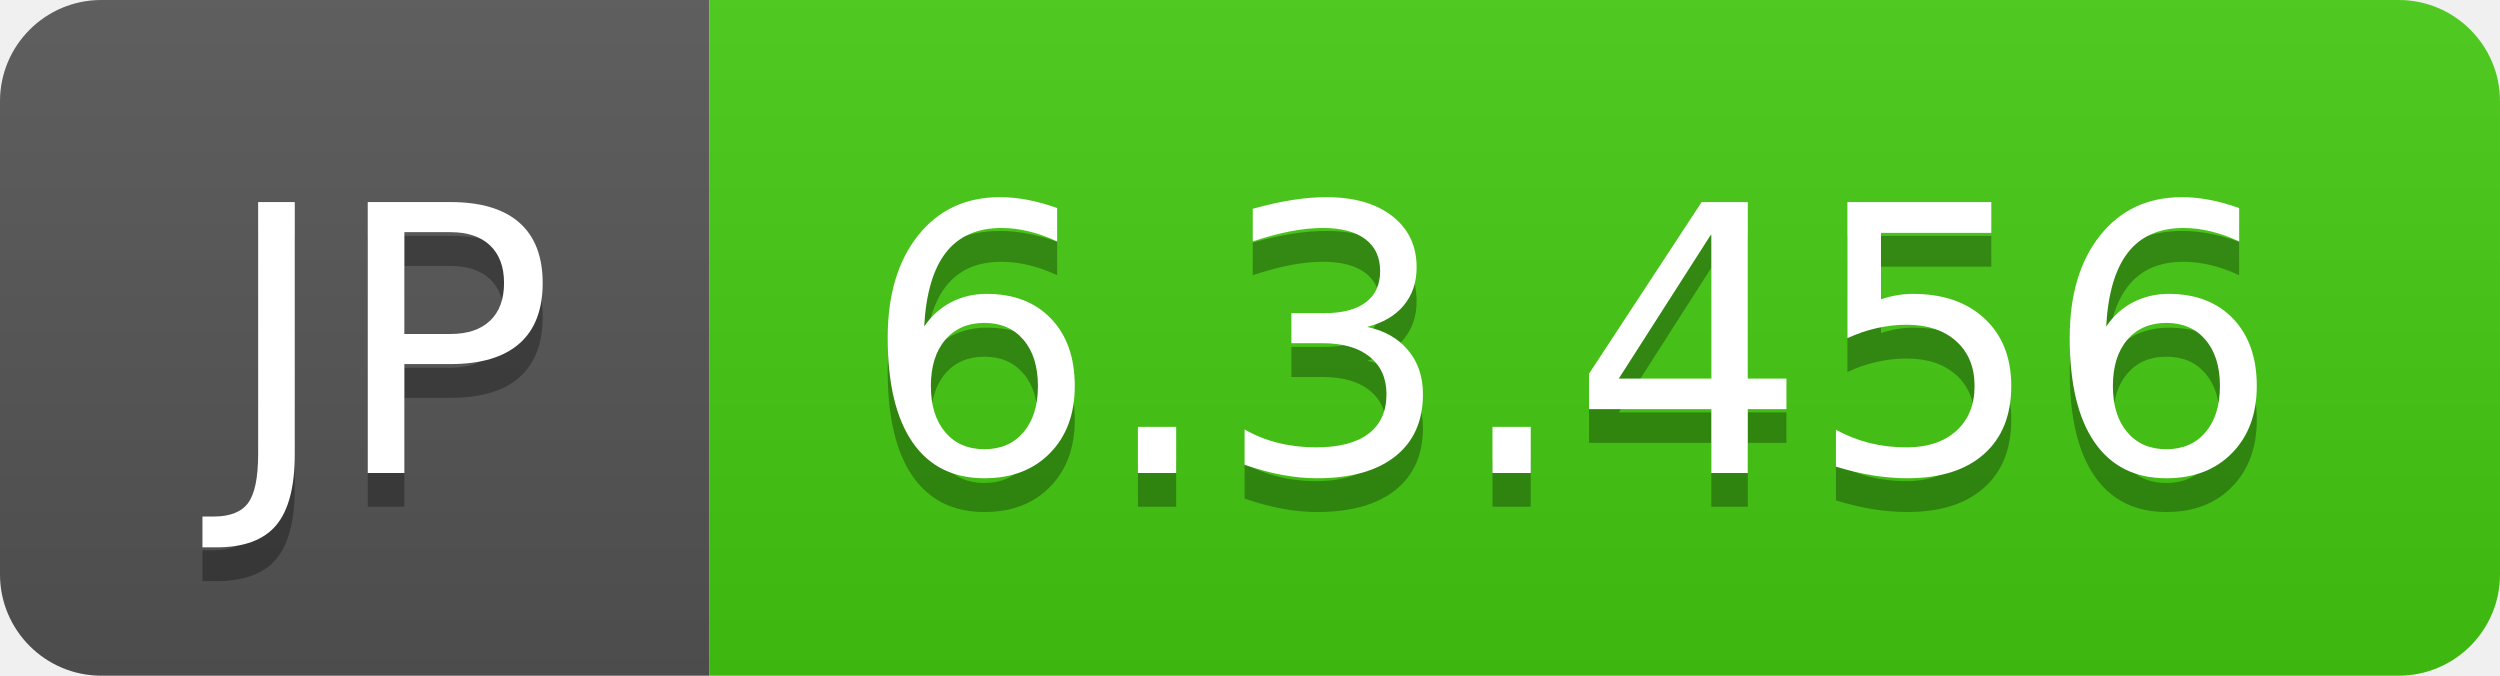
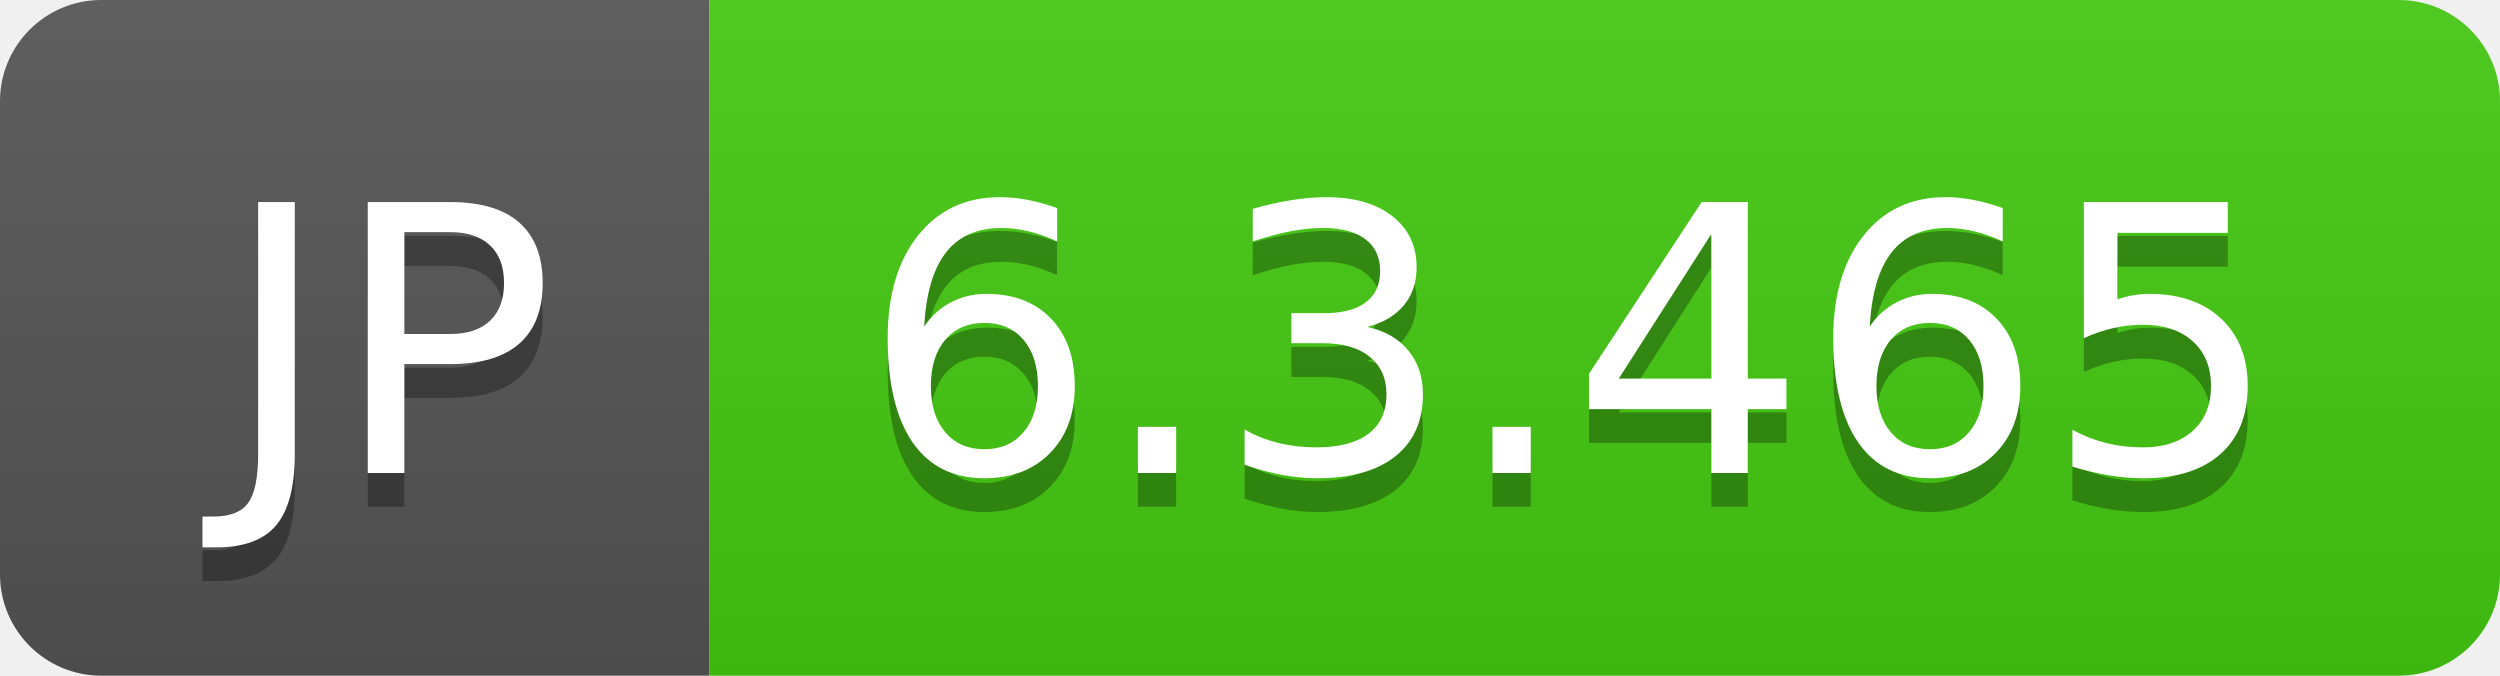
- <svg xmlns="http://www.w3.org/2000/svg" width="74" height="20" role="img" aria-label="JP: 6.3.456">
+ <svg xmlns="http://www.w3.org/2000/svg" width="74" height="20" role="img" aria-label="JP: 6.3.465">
  <linearGradient id="s" x2="0" y2="100%">
    <stop offset="0" stop-color="#bbb" stop-opacity=".1" />
    <stop offset="1" stop-opacity=".1" />
  </linearGradient>
  <clipPath id="r">
    <rect width="74" height="20" rx="3" fill="#fff" />
  </clipPath>
  <g clip-path="url(#r)">
    <rect width="21" height="20" fill="#555" />
    <rect x="21" width="53" height="20" fill="#4c1" />
    <rect width="74" height="20" fill="url(#s)" />
  </g>
  <g fill="#fff" text-anchor="middle" font-family="Verdana,Geneva,DejaVu Sans,sans-serif" text-rendering="geometricPrecision" font-size="110">
    <text aria-hidden="true" x="115" y="150" fill="#010101" fill-opacity=".3" transform="scale(.1)" textLength="110">JP</text>
    <text x="115" y="140" transform="scale(.1)" fill="#fff" textLength="110">JP</text>
-     <text aria-hidden="true" x="465" y="150" fill="#010101" fill-opacity=".3" transform="scale(.1)" textLength="430">6.3.456</text>
-     <text x="465" y="140" transform="scale(.1)" fill="#fff" textLength="430">6.3.456</text>
+     <text aria-hidden="true" x="465" y="150" fill="#010101" fill-opacity=".3" transform="scale(.1)" textLength="430">6.3.465</text>
+     <text x="465" y="140" transform="scale(.1)" fill="#fff" textLength="430">6.3.465</text>
  </g>
</svg>
